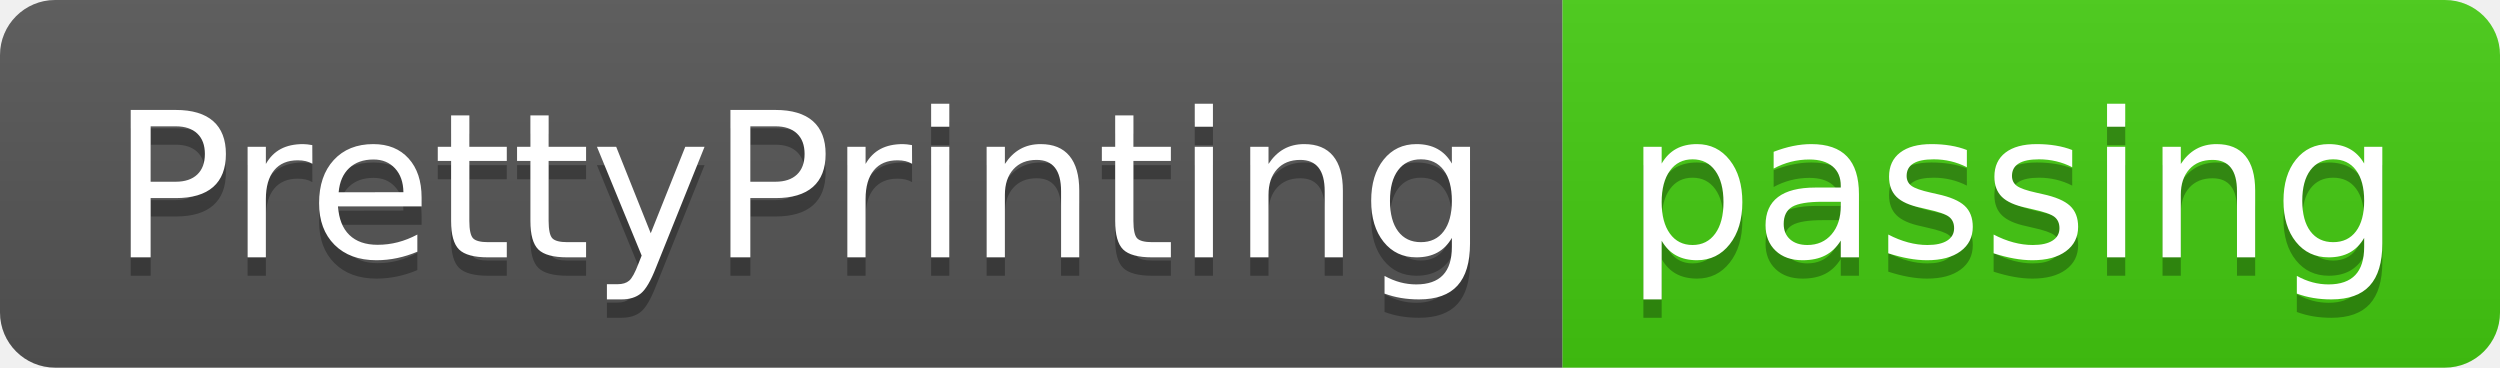
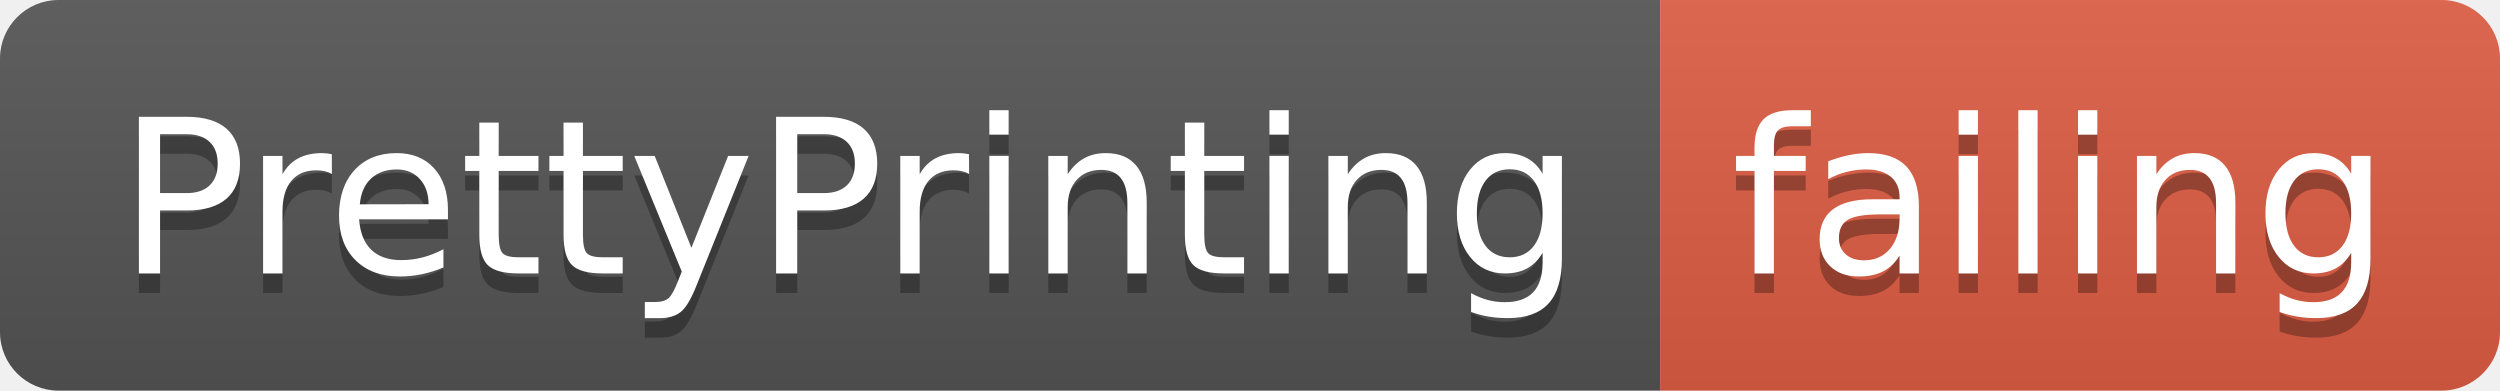
- <svg xmlns="http://www.w3.org/2000/svg" width="136" height="20">
+ <svg xmlns="http://www.w3.org/2000/svg" width="128" height="20">
  <linearGradient id="smooth" x2="0" y2="100%">
    <stop offset="0" stop-color="#bbb" stop-opacity=".1" />
    <stop offset="1" stop-opacity=".1" />
  </linearGradient>
  <clipPath id="round">
-     <rect width="136" height="20" rx="3" fill="#fff" />
+     <rect width="128" height="20" rx="3" fill="#fff" />
  </clipPath>
  <g clip-path="url(#round)">
    <rect width="85" height="20" fill="#555" />
-     <rect x="85" width="51" height="20" fill="#4c1" />
-     <rect width="136" height="20" fill="url(#smooth)" />
+     <rect x="85" width="43" height="20" fill="#e05d44" />
+     <rect width="128" height="20" fill="url(#smooth)" />
  </g>
  <g fill="#fff" text-anchor="middle" font-family="DejaVu Sans,Verdana,Geneva,sans-serif" font-size="110">
    <text x="435" y="150" fill="#010101" fill-opacity=".3" transform="scale(0.1)" textLength="750" lengthAdjust="spacing">PrettyPrinting</text>
    <text x="435" y="140" transform="scale(0.1)" textLength="750" lengthAdjust="spacing">PrettyPrinting</text>
-     <text x="1095" y="150" fill="#010101" fill-opacity=".3" transform="scale(0.1)" textLength="410" lengthAdjust="spacing">passing</text>
-     <text x="1095" y="140" transform="scale(0.1)" textLength="410" lengthAdjust="spacing">passing</text>
+     <text x="1055" y="150" fill="#010101" fill-opacity=".3" transform="scale(0.1)" textLength="330" lengthAdjust="spacing">failing</text>
+     <text x="1055" y="140" transform="scale(0.1)" textLength="330" lengthAdjust="spacing">failing</text>
  </g>
</svg>
